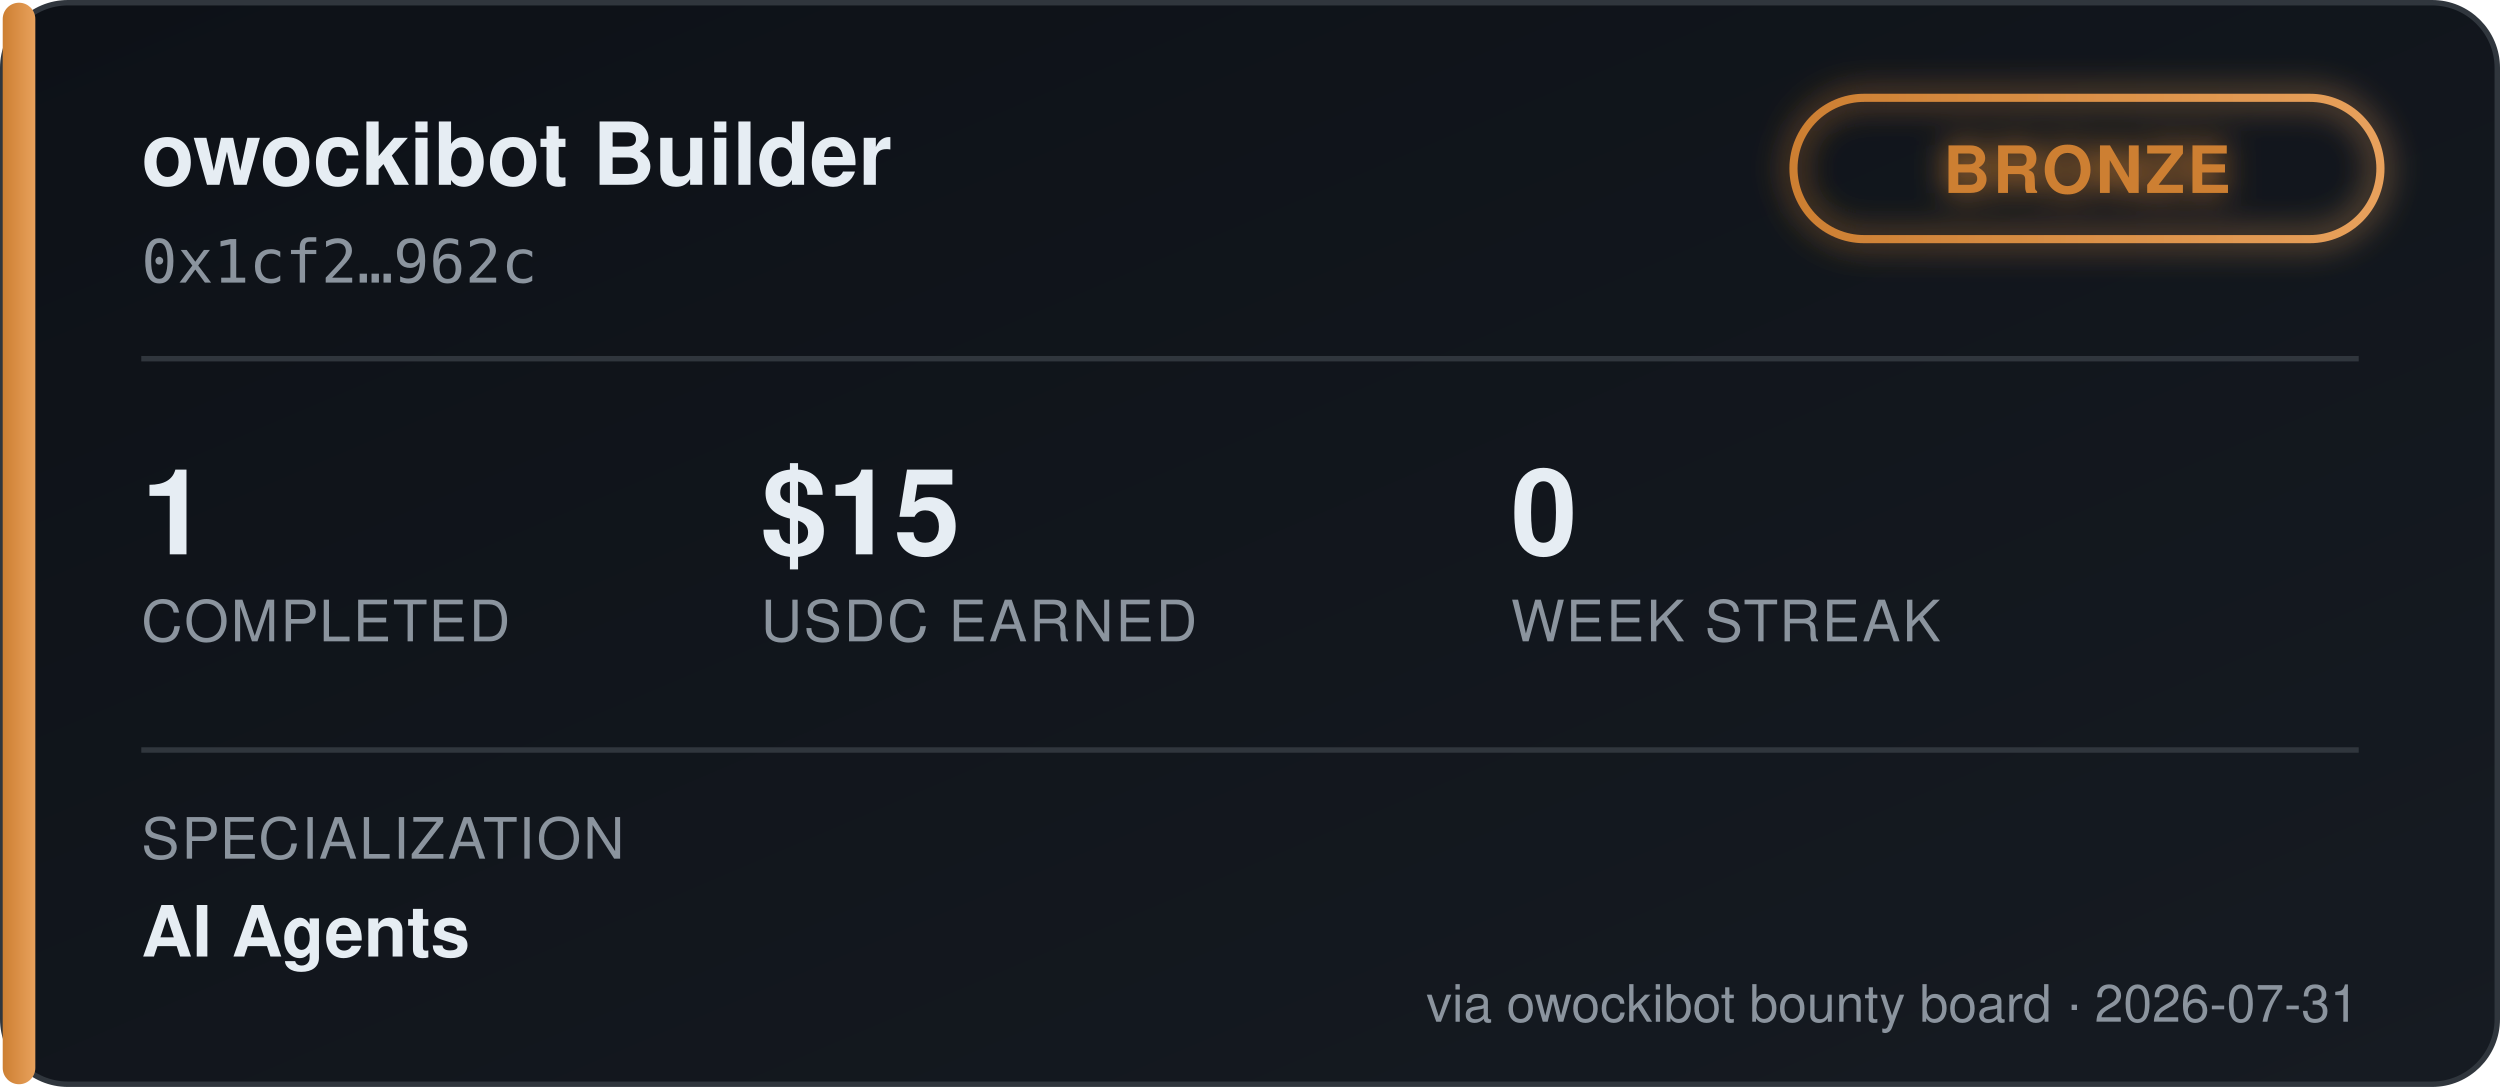
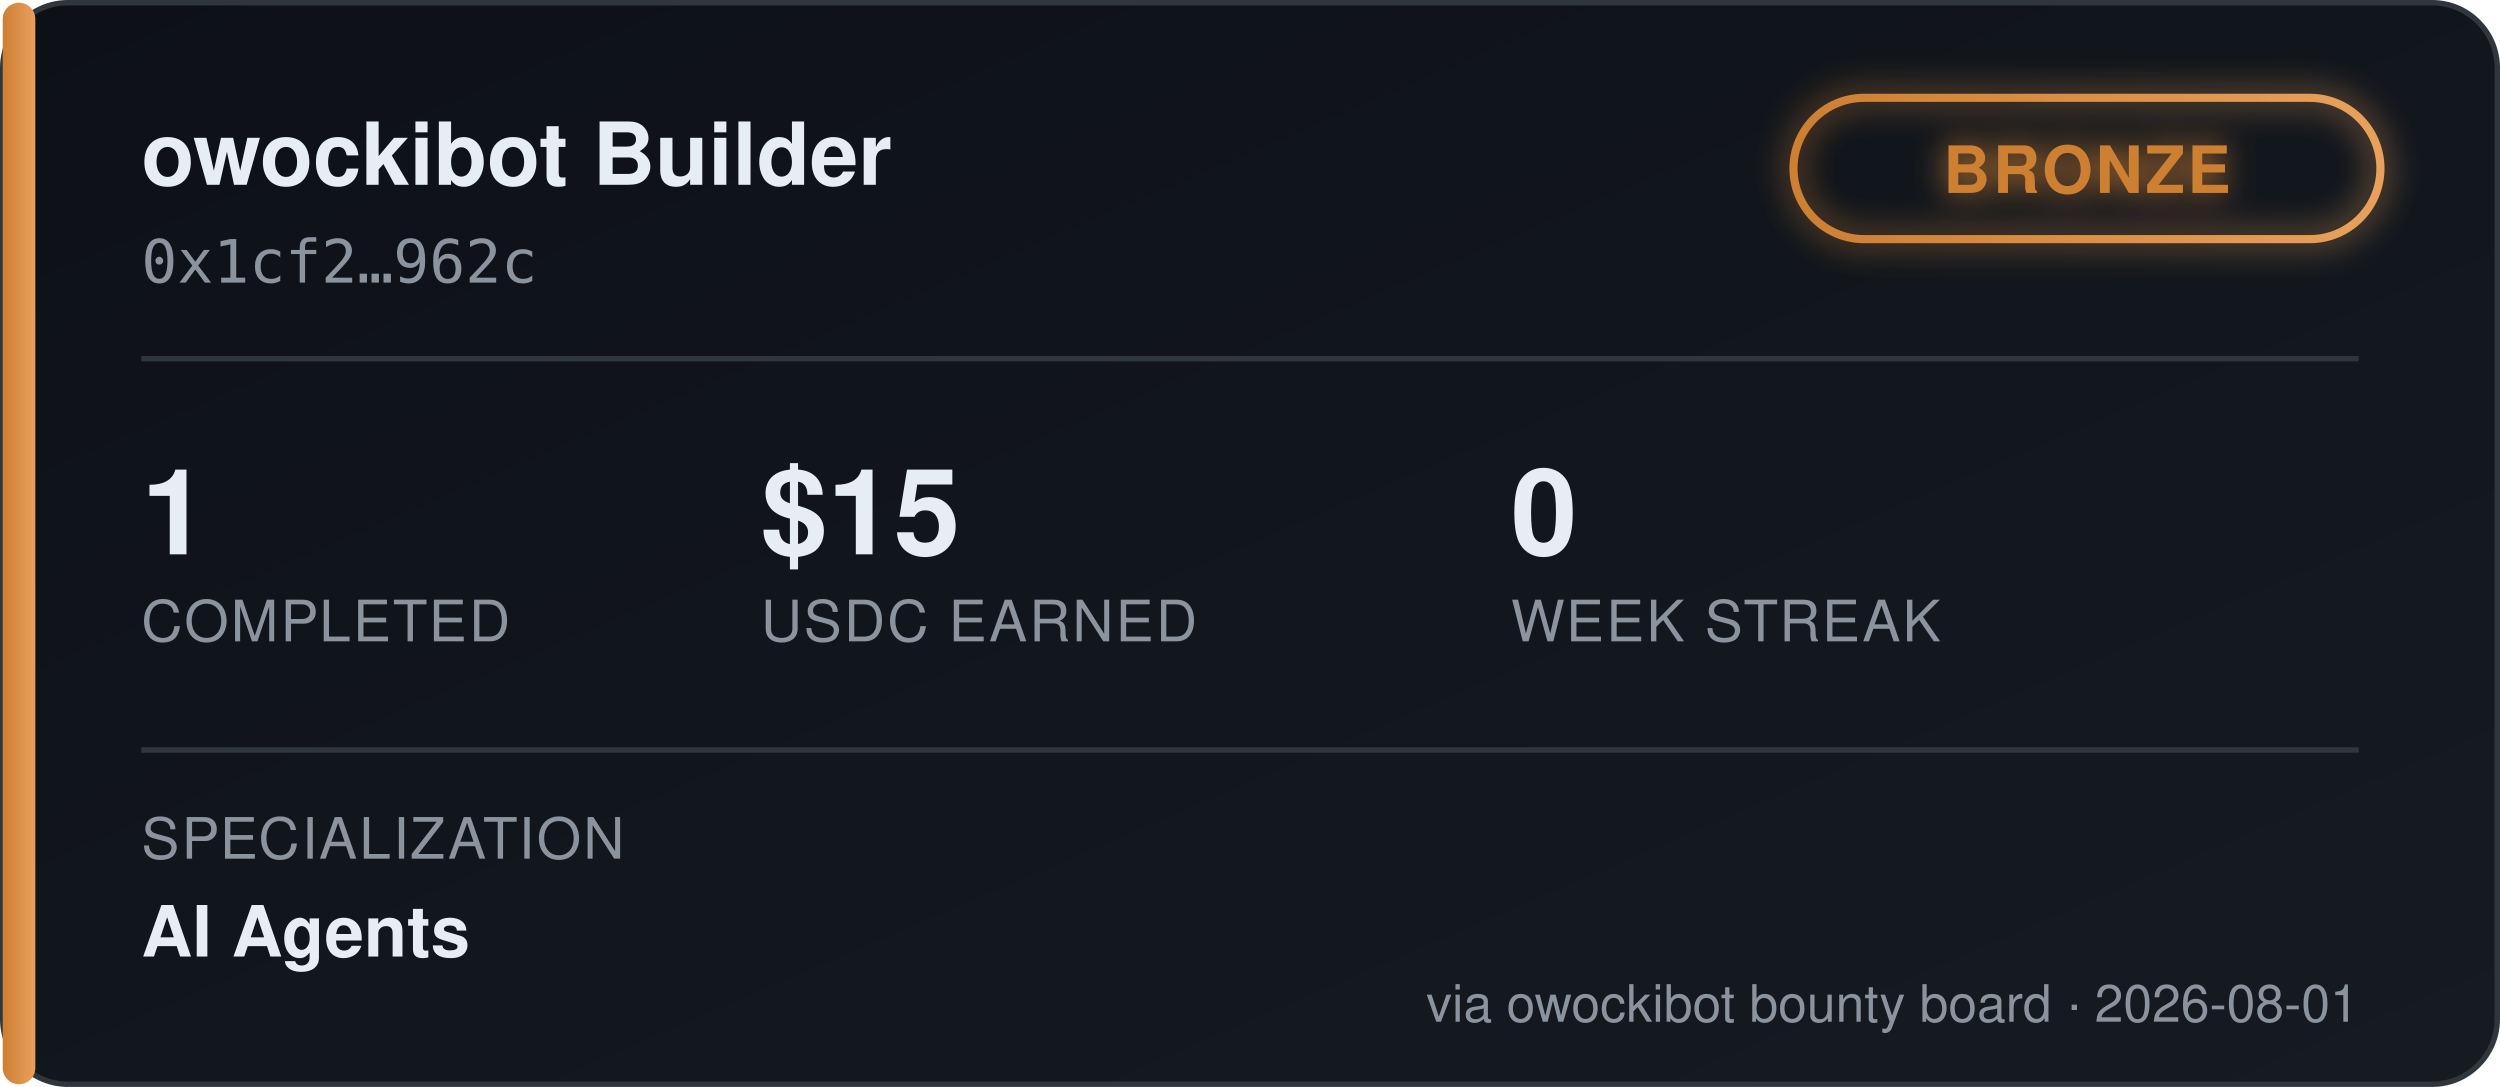
<svg xmlns="http://www.w3.org/2000/svg" width="460" height="200" viewBox="0 0 460 200" font-family="'Segoe UI', Helvetica, Arial, sans-serif">
  <defs>
    <linearGradient id="bgGrad" x1="0" y1="0" x2="1" y2="1">
      <stop offset="0%" stop-color="#0d1117" />
      <stop offset="100%" stop-color="#161b22" />
    </linearGradient>
    <linearGradient id="tierGrad" x1="0" y1="0" x2="1" y2="0">
      <stop offset="0%" stop-color="#cd7f32" />
      <stop offset="100%" stop-color="#e8a15c" />
    </linearGradient>
    <filter id="glow" x="-50%" y="-50%" width="200%" height="200%">
      <feGaussianBlur stdDeviation="3" result="blur" />
      <feMerge>
        <feMergeNode in="blur" />
        <feMergeNode in="SourceGraphic" />
      </feMerge>
    </filter>
  </defs>
  <rect x="0.5" y="0.5" width="459" height="199" rx="12" fill="url(#bgGrad)" stroke="#30363d" />
  <rect x="0.5" y="0.5" width="6" height="199" rx="3" fill="url(#tierGrad)" />
  <text x="26" y="34" fill="#e6edf3" font-size="16" font-weight="700">owockibot Builder</text>
  <text x="26" y="52" fill="#8b949e" font-size="11" font-family="monospace">0x1cf2…962c</text>
  <g transform="translate(330, 18)" filter="url(#glow)">
    <rect x="0" y="0" width="108" height="26" rx="13" fill="none" stroke="url(#tierGrad)" stroke-width="1.5" />
    <text x="54" y="17.5" fill="#cd7f32" font-size="12" font-weight="700" text-anchor="middle" letter-spacing="0.5">BRONZE</text>
  </g>
  <line x1="26" y1="66" x2="434" y2="66" stroke="#30363d" stroke-width="1" />
  <g font-size="22" font-weight="700" fill="#e6edf3">
    <text x="26" y="102">1</text>
    <text x="140" y="102">$15</text>
    <text x="278" y="102">0</text>
  </g>
  <g font-size="10.5" fill="#8b949e" letter-spacing="0.4">
    <text x="26" y="118">COMPLETED</text>
    <text x="140" y="118">USDC EARNED</text>
    <text x="278" y="118">WEEK STREAK</text>
  </g>
  <line x1="26" y1="138" x2="434" y2="138" stroke="#30363d" stroke-width="1" />
  <text x="26" y="158" fill="#8b949e" font-size="10.5" letter-spacing="0.4">SPECIALIZATION</text>
  <text x="26" y="176" fill="#e6edf3" font-size="13" font-weight="600">AI Agents</text>
-   <text x="434" y="188" fill="#8b949e" font-size="9.5" text-anchor="end">via owockibot bounty board · 2026-07-31</text>
+   <text x="434" y="188" fill="#8b949e" font-size="9.5" text-anchor="end">via owockibot bounty board · 2026-08-01</text>
</svg>
